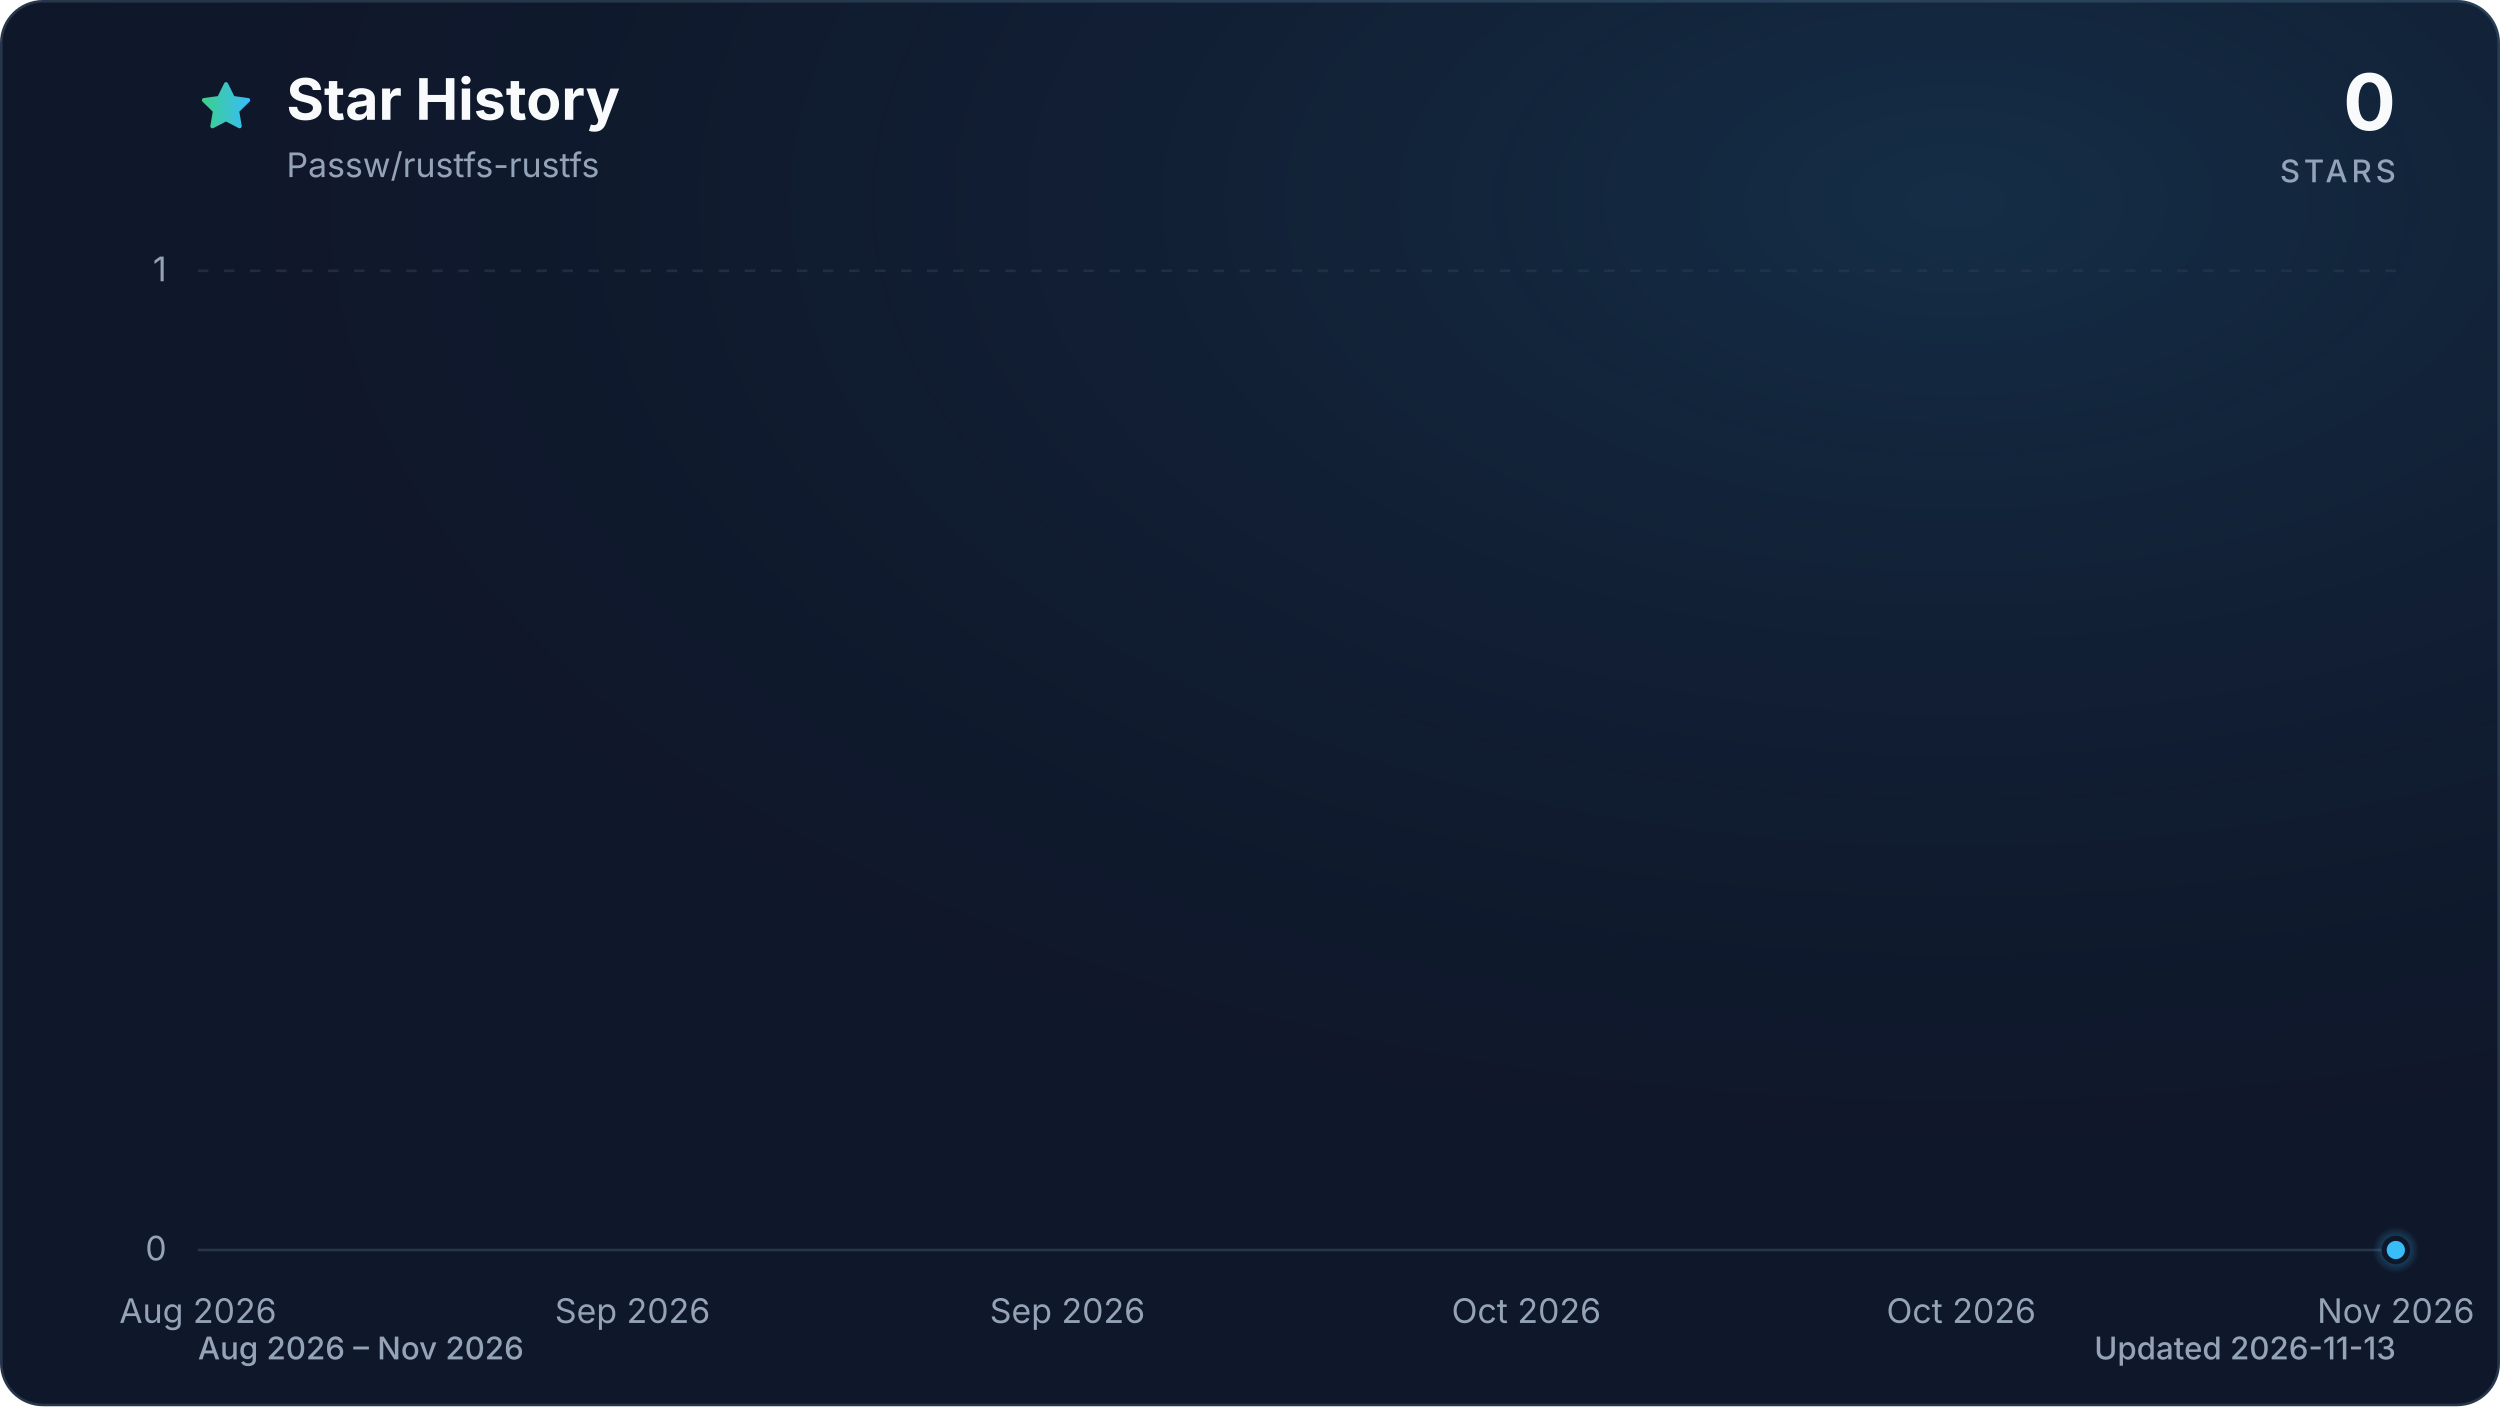
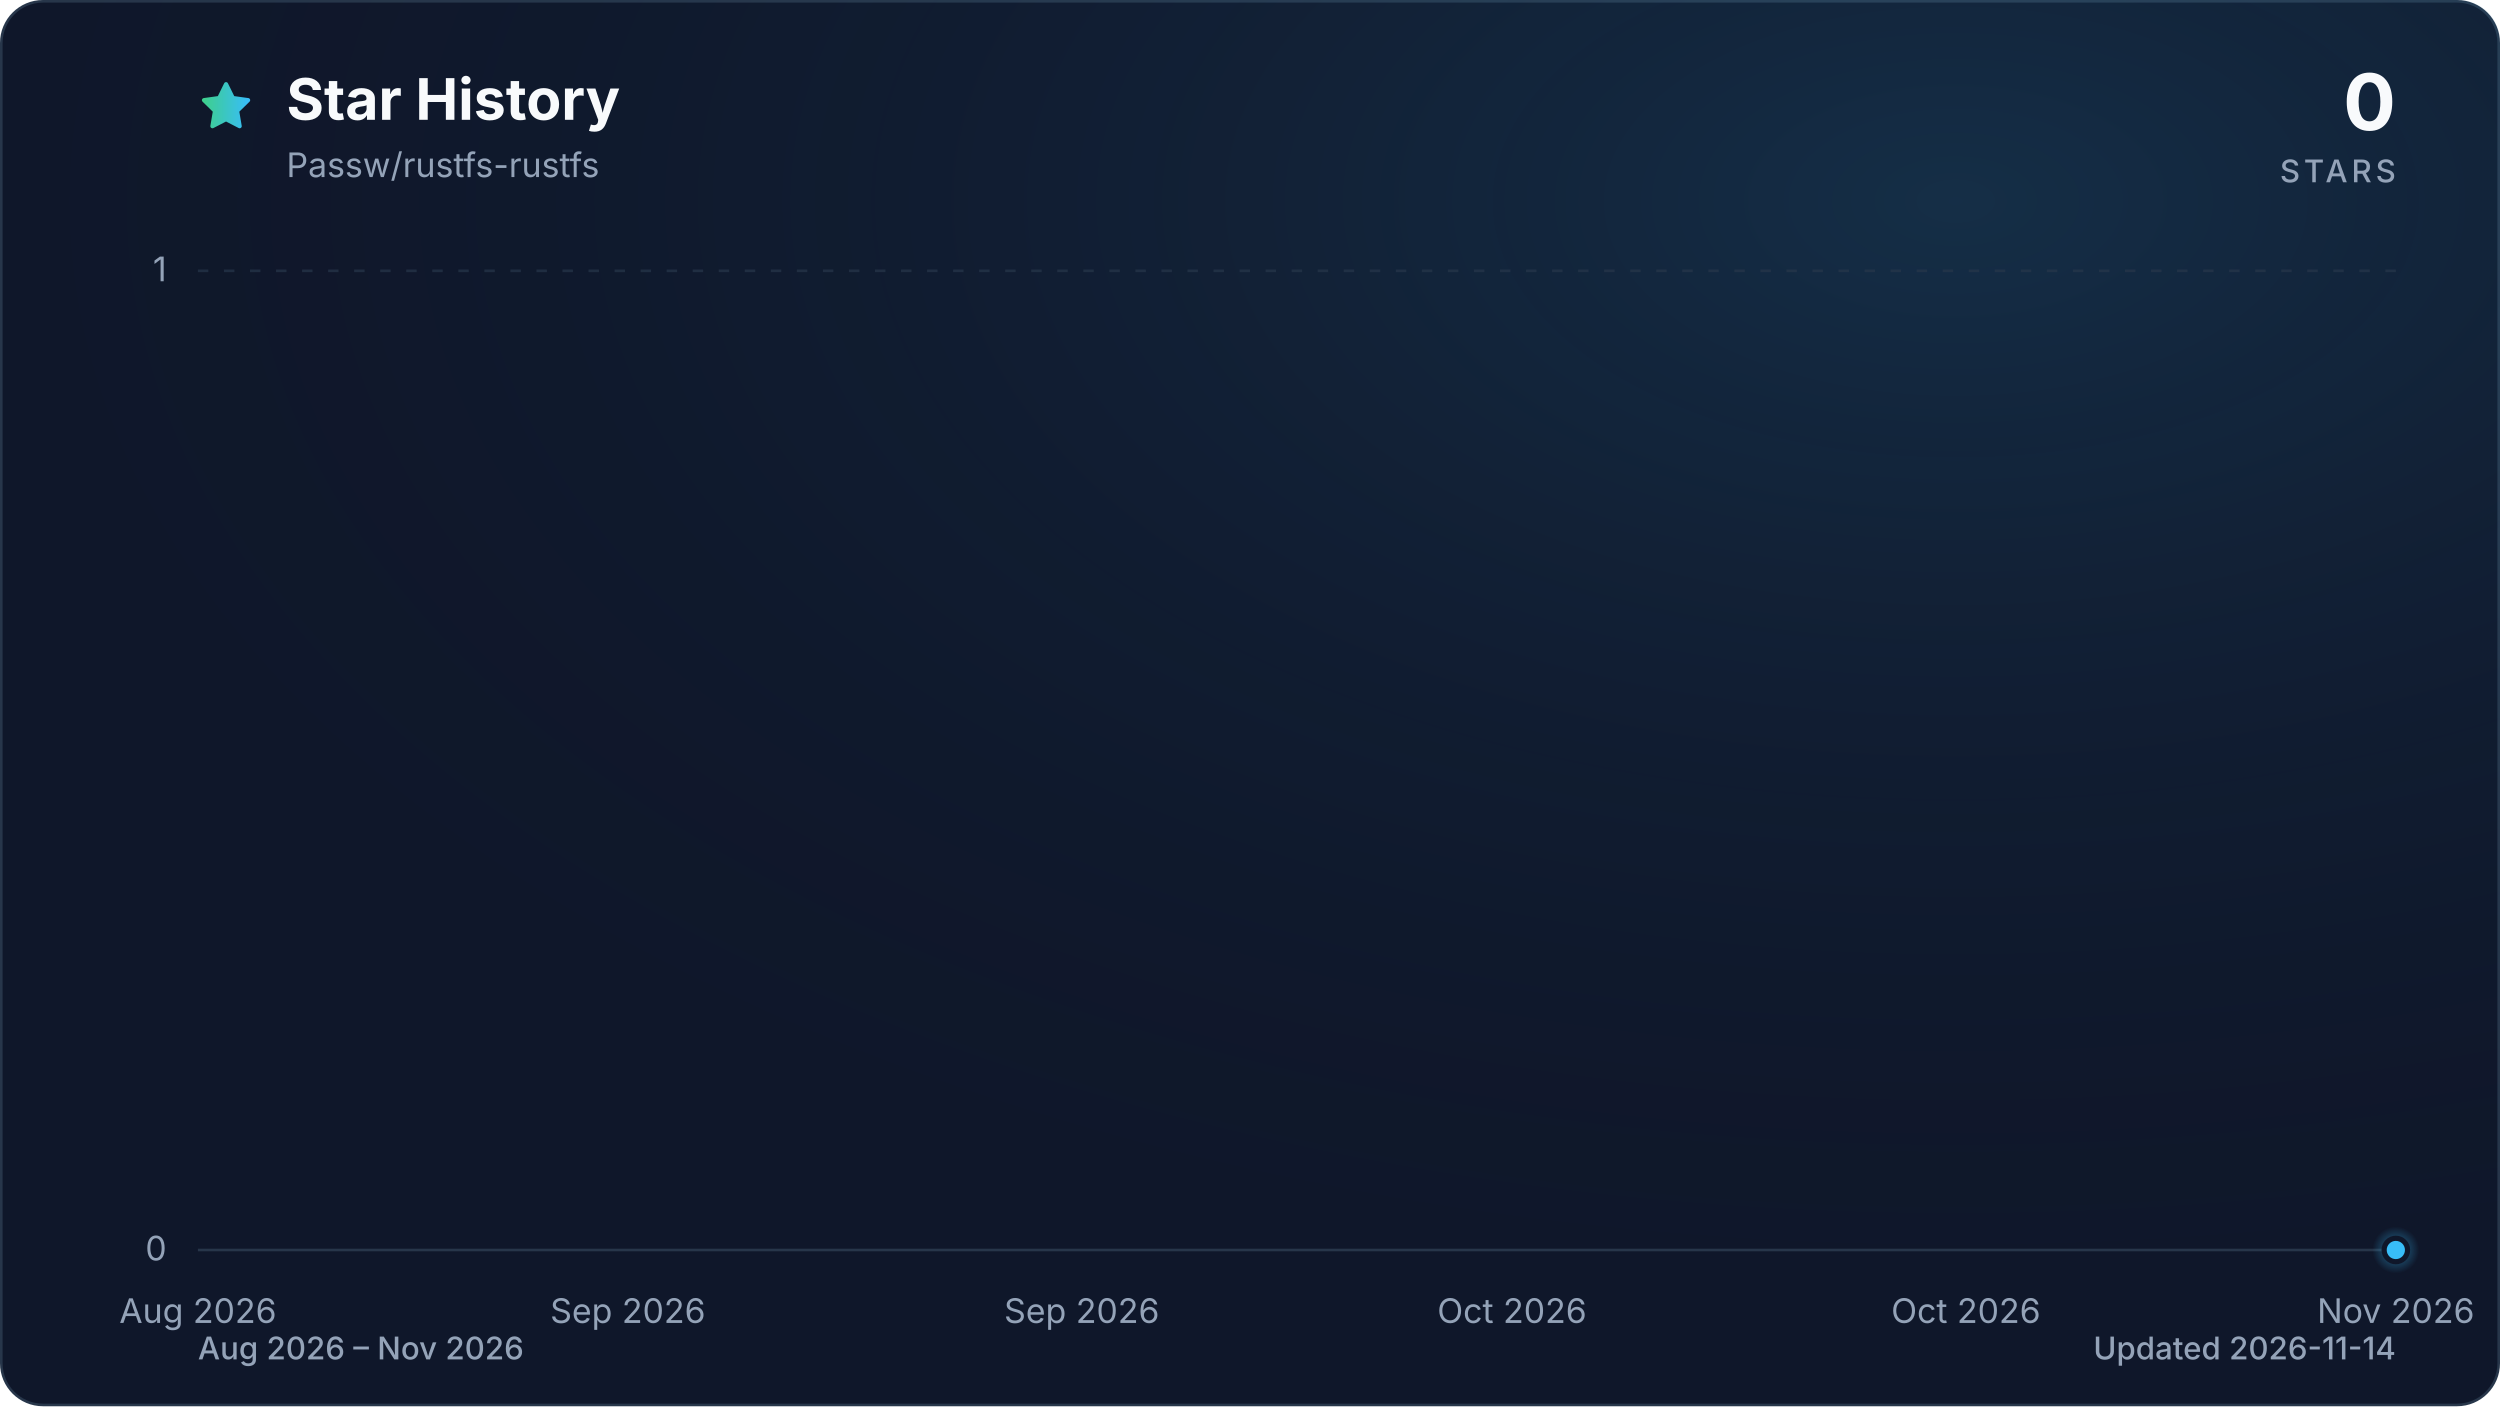
<svg xmlns="http://www.w3.org/2000/svg" viewBox="0 0 960 540" role="img" aria-labelledby="title description" data-style="gradient" data-variant="glow" data-animated="true">
  <defs>
    <linearGradient id="trend" x1="0" y1="0" x2="1" y2="0">
      <stop offset="0%" stop-color="#3ecf8e" />
      <stop offset="100%" stop-color="#38bdf8" />
    </linearGradient>
    <linearGradient id="area" x1="0" y1="0" x2="0" y2="1">
      <stop offset="0%" stop-color="#3ecf8e" stop-opacity="0.30" />
      <stop offset="55%" stop-color="#38bdf8" stop-opacity="0.10" />
      <stop offset="100%" stop-color="#38bdf8" stop-opacity="0.01" />
    </linearGradient>
    <radialGradient id="marker-halo" cx="50%" cy="50%" r="50%">
      <stop offset="0%" stop-color="#38bdf8" stop-opacity="0.55" />
      <stop offset="100%" stop-color="#38bdf8" stop-opacity="0" />
    </radialGradient>
    <radialGradient id="surface-glow" cx="78%" cy="14%" r="80%">
      <stop offset="0%" stop-color="#38bdf8" stop-opacity="0.14" />
      <stop offset="100%" stop-color="#0f172a" stop-opacity="0" />
    </radialGradient>
    <filter id="trend-glow" x="-20%" y="-20%" width="140%" height="140%">
      <feGaussianBlur stdDeviation="7" />
    </filter>
  </defs>
  <style>
.trend-enter{transform-box:fill-box;transform-origin:center;animation:trend-enter 520ms cubic-bezier(0.16,1,0.3,1)}
.marker-enter{transform-box:fill-box;transform-origin:center;animation:marker-enter 320ms cubic-bezier(0.16,1,0.3,1) 200ms both}
.marker-pulse{transform-box:fill-box;transform-origin:center;animation:marker-pulse 2.6s ease-out infinite}
@keyframes trend-enter{from{opacity:.35;transform:translateY(10px)}to{opacity:1;transform:translateY(0)}}
@keyframes marker-enter{from{opacity:0;transform:scale(.4)}to{opacity:1;transform:scale(1)}}
@keyframes marker-pulse{0%{opacity:.5;transform:scale(.7)}70%,100%{opacity:0;transform:scale(2.1)}}
@media (prefers-reduced-motion:reduce){.trend-enter,.marker-enter,.marker-pulse{animation:none!important}}
@media (prefers-reduced-motion:reduce){.marker-pulse{opacity:0}}
</style>
  <rect x="0.5" y="0.5" width="959" height="539" fill="#0f172a" stroke="#27364a" stroke-width="1" rx="16" />
  <rect width="960" height="540" fill="url(#surface-glow)" rx="16" />
  <path d="M12 2.6l2.9 5.9 6.5.9-4.7 4.6 1.1 6.5-5.8-3-5.8 3 1.1-6.5-4.7-4.6 6.5-.9L12 2.6Z" transform="translate(76 30) scale(.9)" fill="url(#trend)" stroke="url(#trend)" stroke-width="1.8" stroke-linejoin="round" aria-hidden="true" />
  <text x="110" y="46" fill="#f8fafc" font-family="ui-sans-serif, system-ui, -apple-system, BlinkMacSystemFont, 'Segoe UI', sans-serif" font-size="22" font-weight="700">Star History</text>
  <text x="110" y="68" fill="#94a3b8" font-family="ui-sans-serif, system-ui, -apple-system, BlinkMacSystemFont, 'Segoe UI', sans-serif" font-size="13">Passw/rustfs-rustfs</text>
  <text x="920" y="50" fill="#f8fafc" font-family="ui-sans-serif, system-ui, -apple-system, BlinkMacSystemFont, 'Segoe UI', sans-serif" font-size="30" font-weight="700" text-anchor="end">0</text>
  <text x="920" y="70" fill="#94a3b8" font-family="ui-sans-serif, system-ui, -apple-system, BlinkMacSystemFont, 'Segoe UI', sans-serif" font-size="12" font-weight="500" letter-spacing="1.5" text-anchor="end">STARS</text>
  <line x1="76" y1="480.0" x2="920" y2="480.0" stroke="#27364a" stroke-width="1" stroke-dasharray="0" opacity="1" />
  <text x="64" y="484.0" fill="#94a3b8" font-family="ui-sans-serif, system-ui, -apple-system, BlinkMacSystemFont, 'Segoe UI', sans-serif" font-size="13" text-anchor="end">0</text>
  <line x1="76" y1="104.0" x2="920" y2="104.0" stroke="#27364a" stroke-width="1" stroke-dasharray="4 6" opacity="0.7" />
  <text x="64" y="108.0" fill="#94a3b8" font-family="ui-sans-serif, system-ui, -apple-system, BlinkMacSystemFont, 'Segoe UI', sans-serif" font-size="13" text-anchor="end">1</text>
  <text x="76.0" y="508" fill="#94a3b8" font-family="ui-sans-serif, system-ui, -apple-system, BlinkMacSystemFont, 'Segoe UI', sans-serif" font-size="13" text-anchor="middle">Aug 2026</text>
-   <text x="242.9" y="508" fill="#94a3b8" font-family="ui-sans-serif, system-ui, -apple-system, BlinkMacSystemFont, 'Segoe UI', sans-serif" font-size="13" text-anchor="middle">Sep 2026</text>
-   <text x="409.9" y="508" fill="#94a3b8" font-family="ui-sans-serif, system-ui, -apple-system, BlinkMacSystemFont, 'Segoe UI', sans-serif" font-size="13" text-anchor="middle">Sep 2026</text>
-   <text x="586.1" y="508" fill="#94a3b8" font-family="ui-sans-serif, system-ui, -apple-system, BlinkMacSystemFont, 'Segoe UI', sans-serif" font-size="13" text-anchor="middle">Oct 2026</text>
-   <text x="753.1" y="508" fill="#94a3b8" font-family="ui-sans-serif, system-ui, -apple-system, BlinkMacSystemFont, 'Segoe UI', sans-serif" font-size="13" text-anchor="middle">Oct 2026</text>
+   <text x="241.1" y="508" fill="#94a3b8" font-family="ui-sans-serif, system-ui, -apple-system, BlinkMacSystemFont, 'Segoe UI', sans-serif" font-size="13" text-anchor="middle">Sep 2026</text>
+   <text x="415.4" y="508" fill="#94a3b8" font-family="ui-sans-serif, system-ui, -apple-system, BlinkMacSystemFont, 'Segoe UI', sans-serif" font-size="13" text-anchor="middle">Sep 2026</text>
+   <text x="580.6" y="508" fill="#94a3b8" font-family="ui-sans-serif, system-ui, -apple-system, BlinkMacSystemFont, 'Segoe UI', sans-serif" font-size="13" text-anchor="middle">Oct 2026</text>
+   <text x="754.9" y="508" fill="#94a3b8" font-family="ui-sans-serif, system-ui, -apple-system, BlinkMacSystemFont, 'Segoe UI', sans-serif" font-size="13" text-anchor="middle">Oct 2026</text>
  <text x="920.0" y="508" fill="#94a3b8" font-family="ui-sans-serif, system-ui, -apple-system, BlinkMacSystemFont, 'Segoe UI', sans-serif" font-size="13" text-anchor="middle">Nov 2026</text>
  <g class="trend-enter">
-     <path d="M 76.0 480.0 C 79.1 480.0, 82.2 480.0, 85.3 480.0 C 88.4 480.0, 91.5 480.0, 94.5 480.0 C 97.6 480.0, 100.7 480.0, 103.8 480.0 C 106.9 480.0, 110.0 480.0, 113.1 480.0 C 116.2 480.0, 119.3 480.0, 122.4 480.0 C 125.5 480.0, 128.6 480.0, 131.6 480.0 C 134.7 480.0, 137.8 480.0, 140.9 480.0 C 144.0 480.0, 147.1 480.0, 150.2 480.0 C 153.3 480.0, 156.4 480.0, 159.5 480.0 C 162.6 480.0, 165.7 480.0, 168.7 480.0 C 171.8 480.0, 174.9 480.0, 178.0 480.0 C 181.1 480.0, 184.2 480.0, 187.3 480.0 C 190.4 480.0, 193.5 480.0, 196.6 480.0 C 199.7 480.0, 202.8 480.0, 205.8 480.0 C 208.9 480.0, 212.0 480.0, 215.1 480.0 C 218.2 480.0, 221.3 480.0, 224.4 480.0 C 227.5 480.0, 230.6 480.0, 233.7 480.0 C 236.8 480.0, 239.9 480.0, 242.9 480.0 C 246.0 480.0, 249.1 480.0, 252.2 480.0 C 255.3 480.0, 258.4 480.0, 261.5 480.0 C 264.6 480.0, 267.7 480.0, 270.8 480.0 C 273.9 480.0, 277.0 480.0, 280.0 480.0 C 283.1 480.0, 286.2 480.0, 289.3 480.0 C 292.4 480.0, 295.5 480.0, 298.6 480.0 C 301.7 480.0, 304.8 480.0, 307.9 480.0 C 311.0 480.0, 314.1 480.0, 317.1 480.0 C 320.2 480.0, 323.3 480.0, 326.4 480.0 C 329.5 480.0, 332.6 480.0, 335.7 480.0 C 338.8 480.0, 341.9 480.0, 345.0 480.0 C 348.1 480.0, 351.2 480.0, 354.2 480.0 C 357.3 480.0, 360.4 480.0, 363.5 480.0 C 366.6 480.0, 369.7 480.0, 372.8 480.0 C 375.9 480.0, 379.0 480.0, 382.1 480.0 C 385.2 480.0, 388.2 480.0, 391.3 480.0 C 394.4 480.0, 397.5 480.0, 400.6 480.0 C 403.7 480.0, 406.8 480.0, 409.9 480.0 C 413.0 480.0, 416.1 480.0, 419.2 480.0 C 422.3 480.0, 425.3 480.0, 428.4 480.0 C 431.5 480.0, 434.6 480.0, 437.7 480.0 C 440.8 480.0, 443.9 480.0, 447.0 480.0 C 450.1 480.0, 453.2 480.0, 456.3 480.0 C 459.4 480.0, 462.4 480.0, 465.5 480.0 C 468.6 480.0, 471.7 480.0, 474.8 480.0 C 477.9 480.0, 481.0 480.0, 484.1 480.0 C 487.2 480.0, 490.3 480.0, 493.4 480.0 C 496.5 480.0, 499.5 480.0, 502.6 480.0 C 505.7 480.0, 508.8 480.0, 511.9 480.0 C 515.0 480.0, 518.1 480.0, 521.2 480.0 C 524.3 480.0, 527.4 480.0, 530.5 480.0 C 533.6 480.0, 536.6 480.0, 539.7 480.0 C 542.8 480.0, 545.9 480.0, 549.0 480.0 C 552.1 480.0, 555.2 480.0, 558.3 480.0 C 561.4 480.0, 564.5 480.0, 567.6 480.0 C 570.7 480.0, 573.7 480.0, 576.8 480.0 C 579.9 480.0, 583.0 480.0, 586.1 480.0 C 589.2 480.0, 592.3 480.0, 595.4 480.0 C 598.5 480.0, 601.6 480.0, 604.7 480.0 C 607.8 480.0, 610.8 480.0, 613.9 480.0 C 617.0 480.0, 620.1 480.0, 623.2 480.0 C 626.3 480.0, 629.4 480.0, 632.5 480.0 C 635.6 480.0, 638.7 480.0, 641.8 480.0 C 644.8 480.0, 647.9 480.0, 651.0 480.0 C 654.1 480.0, 657.2 480.0, 660.3 480.0 C 663.4 480.0, 666.5 480.0, 669.6 480.0 C 672.7 480.0, 675.8 480.0, 678.9 480.0 C 681.9 480.0, 685.0 480.0, 688.1 480.0 C 691.2 480.0, 694.3 480.0, 697.4 480.0 C 700.5 480.0, 703.6 480.0, 706.7 480.0 C 709.8 480.0, 712.9 480.0, 716.0 480.0 C 719.0 480.0, 722.1 480.0, 725.2 480.0 C 728.3 480.0, 731.4 480.0, 734.5 480.0 C 737.6 480.0, 740.7 480.0, 743.8 480.0 C 746.9 480.0, 750.0 480.0, 753.1 480.0 C 756.1 480.0, 759.2 480.0, 762.3 480.0 C 765.4 480.0, 768.5 480.0, 771.6 480.0 C 774.7 480.0, 777.8 480.0, 780.9 480.0 C 784.0 480.0, 787.1 480.0, 790.2 480.0 C 793.2 480.0, 796.3 480.0, 799.4 480.0 C 802.5 480.0, 805.6 480.0, 808.7 480.0 C 811.8 480.0, 814.9 480.0, 818.0 480.0 C 821.1 480.0, 824.2 480.0, 827.3 480.0 C 830.3 480.0, 833.4 480.0, 836.5 480.0 C 839.6 480.0, 842.7 480.0, 845.8 480.0 C 848.9 480.0, 852.0 480.0, 855.1 480.0 C 858.2 480.0, 861.3 480.0, 864.4 480.0 C 867.4 480.0, 870.5 480.0, 873.6 480.0 C 876.7 480.0, 879.8 480.0, 882.9 480.0 C 886.0 480.0, 889.1 480.0, 892.2 480.0 C 895.3 480.0, 898.4 480.0, 901.5 480.0 C 904.5 480.0, 907.6 480.0, 910.7 480.0 C 913.8 480.0, 916.9 480.0, 920.0 480.0 L 920.0 480.0 L 76.0 480.0 Z" fill="url(#area)" />
-     <path d="M 76.0 480.0 C 79.1 480.0, 82.2 480.0, 85.3 480.0 C 88.4 480.0, 91.5 480.0, 94.5 480.0 C 97.6 480.0, 100.7 480.0, 103.8 480.0 C 106.9 480.0, 110.0 480.0, 113.1 480.0 C 116.2 480.0, 119.3 480.0, 122.4 480.0 C 125.5 480.0, 128.6 480.0, 131.6 480.0 C 134.7 480.0, 137.8 480.0, 140.9 480.0 C 144.0 480.0, 147.1 480.0, 150.2 480.0 C 153.3 480.0, 156.4 480.0, 159.5 480.0 C 162.6 480.0, 165.7 480.0, 168.7 480.0 C 171.8 480.0, 174.9 480.0, 178.0 480.0 C 181.1 480.0, 184.2 480.0, 187.3 480.0 C 190.4 480.0, 193.5 480.0, 196.6 480.0 C 199.7 480.0, 202.8 480.0, 205.8 480.0 C 208.9 480.0, 212.0 480.0, 215.1 480.0 C 218.2 480.0, 221.3 480.0, 224.4 480.0 C 227.5 480.0, 230.6 480.0, 233.7 480.0 C 236.8 480.0, 239.9 480.0, 242.9 480.0 C 246.0 480.0, 249.1 480.0, 252.2 480.0 C 255.3 480.0, 258.4 480.0, 261.5 480.0 C 264.6 480.0, 267.7 480.0, 270.8 480.0 C 273.9 480.0, 277.0 480.0, 280.0 480.0 C 283.1 480.0, 286.2 480.0, 289.3 480.0 C 292.4 480.0, 295.5 480.0, 298.6 480.0 C 301.7 480.0, 304.8 480.0, 307.9 480.0 C 311.0 480.0, 314.1 480.0, 317.1 480.0 C 320.2 480.0, 323.3 480.0, 326.4 480.0 C 329.5 480.0, 332.6 480.0, 335.7 480.0 C 338.8 480.0, 341.9 480.0, 345.0 480.0 C 348.1 480.0, 351.2 480.0, 354.2 480.0 C 357.3 480.0, 360.4 480.0, 363.5 480.0 C 366.6 480.0, 369.7 480.0, 372.8 480.0 C 375.9 480.0, 379.0 480.0, 382.1 480.0 C 385.2 480.0, 388.2 480.0, 391.3 480.0 C 394.4 480.0, 397.5 480.0, 400.6 480.0 C 403.7 480.0, 406.8 480.0, 409.9 480.0 C 413.0 480.0, 416.1 480.0, 419.2 480.0 C 422.3 480.0, 425.3 480.0, 428.4 480.0 C 431.5 480.0, 434.6 480.0, 437.7 480.0 C 440.8 480.0, 443.9 480.0, 447.0 480.0 C 450.1 480.0, 453.2 480.0, 456.3 480.0 C 459.4 480.0, 462.4 480.0, 465.5 480.0 C 468.6 480.0, 471.7 480.0, 474.8 480.0 C 477.9 480.0, 481.0 480.0, 484.1 480.0 C 487.2 480.0, 490.3 480.0, 493.4 480.0 C 496.5 480.0, 499.5 480.0, 502.6 480.0 C 505.7 480.0, 508.8 480.0, 511.9 480.0 C 515.0 480.0, 518.1 480.0, 521.2 480.0 C 524.3 480.0, 527.4 480.0, 530.5 480.0 C 533.6 480.0, 536.6 480.0, 539.7 480.0 C 542.8 480.0, 545.9 480.0, 549.0 480.0 C 552.1 480.0, 555.2 480.0, 558.3 480.0 C 561.4 480.0, 564.5 480.0, 567.6 480.0 C 570.7 480.0, 573.7 480.0, 576.8 480.0 C 579.9 480.0, 583.0 480.0, 586.1 480.0 C 589.2 480.0, 592.3 480.0, 595.4 480.0 C 598.5 480.0, 601.6 480.0, 604.7 480.0 C 607.8 480.0, 610.8 480.0, 613.9 480.0 C 617.0 480.0, 620.1 480.0, 623.2 480.0 C 626.3 480.0, 629.4 480.0, 632.5 480.0 C 635.6 480.0, 638.7 480.0, 641.8 480.0 C 644.8 480.0, 647.9 480.0, 651.0 480.0 C 654.1 480.0, 657.2 480.0, 660.3 480.0 C 663.4 480.0, 666.5 480.0, 669.6 480.0 C 672.7 480.0, 675.8 480.0, 678.9 480.0 C 681.9 480.0, 685.0 480.0, 688.1 480.0 C 691.2 480.0, 694.3 480.0, 697.4 480.0 C 700.5 480.0, 703.6 480.0, 706.7 480.0 C 709.8 480.0, 712.9 480.0, 716.0 480.0 C 719.0 480.0, 722.1 480.0, 725.2 480.0 C 728.3 480.0, 731.4 480.0, 734.5 480.0 C 737.6 480.0, 740.7 480.0, 743.8 480.0 C 746.9 480.0, 750.0 480.0, 753.1 480.0 C 756.1 480.0, 759.2 480.0, 762.3 480.0 C 765.4 480.0, 768.5 480.0, 771.6 480.0 C 774.7 480.0, 777.8 480.0, 780.9 480.0 C 784.0 480.0, 787.1 480.0, 790.2 480.0 C 793.2 480.0, 796.3 480.0, 799.4 480.0 C 802.5 480.0, 805.6 480.0, 808.7 480.0 C 811.8 480.0, 814.9 480.0, 818.0 480.0 C 821.1 480.0, 824.2 480.0, 827.3 480.0 C 830.3 480.0, 833.4 480.0, 836.5 480.0 C 839.6 480.0, 842.7 480.0, 845.8 480.0 C 848.9 480.0, 852.0 480.0, 855.1 480.0 C 858.2 480.0, 861.3 480.0, 864.4 480.0 C 867.4 480.0, 870.5 480.0, 873.6 480.0 C 876.7 480.0, 879.8 480.0, 882.9 480.0 C 886.0 480.0, 889.1 480.0, 892.2 480.0 C 895.3 480.0, 898.4 480.0, 901.5 480.0 C 904.5 480.0, 907.6 480.0, 910.7 480.0 C 913.8 480.0, 916.9 480.0, 920.0 480.0" fill="none" stroke="url(#trend)" stroke-width="12" stroke-linecap="round" stroke-linejoin="round" opacity="0.16" filter="url(#trend-glow)" />
-     <path d="M 76.0 480.0 C 79.1 480.0, 82.2 480.0, 85.3 480.0 C 88.4 480.0, 91.5 480.0, 94.5 480.0 C 97.6 480.0, 100.7 480.0, 103.8 480.0 C 106.9 480.0, 110.0 480.0, 113.1 480.0 C 116.2 480.0, 119.3 480.0, 122.4 480.0 C 125.5 480.0, 128.6 480.0, 131.6 480.0 C 134.7 480.0, 137.8 480.0, 140.9 480.0 C 144.0 480.0, 147.1 480.0, 150.2 480.0 C 153.3 480.0, 156.4 480.0, 159.5 480.0 C 162.6 480.0, 165.7 480.0, 168.7 480.0 C 171.8 480.0, 174.9 480.0, 178.0 480.0 C 181.1 480.0, 184.2 480.0, 187.3 480.0 C 190.4 480.0, 193.5 480.0, 196.6 480.0 C 199.7 480.0, 202.8 480.0, 205.8 480.0 C 208.9 480.0, 212.0 480.0, 215.1 480.0 C 218.2 480.0, 221.3 480.0, 224.4 480.0 C 227.5 480.0, 230.6 480.0, 233.7 480.0 C 236.8 480.0, 239.9 480.0, 242.9 480.0 C 246.0 480.0, 249.1 480.0, 252.2 480.0 C 255.3 480.0, 258.4 480.0, 261.5 480.0 C 264.6 480.0, 267.7 480.0, 270.8 480.0 C 273.9 480.0, 277.0 480.0, 280.0 480.0 C 283.1 480.0, 286.2 480.0, 289.3 480.0 C 292.4 480.0, 295.5 480.0, 298.6 480.0 C 301.7 480.0, 304.8 480.0, 307.9 480.0 C 311.0 480.0, 314.1 480.0, 317.1 480.0 C 320.2 480.0, 323.3 480.0, 326.4 480.0 C 329.5 480.0, 332.6 480.0, 335.7 480.0 C 338.8 480.0, 341.9 480.0, 345.0 480.0 C 348.1 480.0, 351.2 480.0, 354.2 480.0 C 357.3 480.0, 360.4 480.0, 363.5 480.0 C 366.6 480.0, 369.7 480.0, 372.8 480.0 C 375.9 480.0, 379.0 480.0, 382.1 480.0 C 385.2 480.0, 388.2 480.0, 391.3 480.0 C 394.4 480.0, 397.5 480.0, 400.6 480.0 C 403.7 480.0, 406.8 480.0, 409.9 480.0 C 413.0 480.0, 416.1 480.0, 419.2 480.0 C 422.3 480.0, 425.3 480.0, 428.4 480.0 C 431.5 480.0, 434.6 480.0, 437.7 480.0 C 440.8 480.0, 443.9 480.0, 447.0 480.0 C 450.1 480.0, 453.2 480.0, 456.3 480.0 C 459.4 480.0, 462.4 480.0, 465.5 480.0 C 468.6 480.0, 471.7 480.0, 474.8 480.0 C 477.9 480.0, 481.0 480.0, 484.1 480.0 C 487.2 480.0, 490.3 480.0, 493.4 480.0 C 496.5 480.0, 499.5 480.0, 502.6 480.0 C 505.7 480.0, 508.8 480.0, 511.9 480.0 C 515.0 480.0, 518.1 480.0, 521.2 480.0 C 524.3 480.0, 527.4 480.0, 530.5 480.0 C 533.6 480.0, 536.6 480.0, 539.7 480.0 C 542.8 480.0, 545.9 480.0, 549.0 480.0 C 552.1 480.0, 555.2 480.0, 558.3 480.0 C 561.4 480.0, 564.5 480.0, 567.6 480.0 C 570.7 480.0, 573.7 480.0, 576.8 480.0 C 579.9 480.0, 583.0 480.0, 586.1 480.0 C 589.2 480.0, 592.3 480.0, 595.4 480.0 C 598.5 480.0, 601.6 480.0, 604.7 480.0 C 607.8 480.0, 610.8 480.0, 613.9 480.0 C 617.0 480.0, 620.1 480.0, 623.2 480.0 C 626.3 480.0, 629.4 480.0, 632.5 480.0 C 635.6 480.0, 638.7 480.0, 641.8 480.0 C 644.8 480.0, 647.9 480.0, 651.0 480.0 C 654.1 480.0, 657.2 480.0, 660.3 480.0 C 663.4 480.0, 666.5 480.0, 669.6 480.0 C 672.7 480.0, 675.8 480.0, 678.9 480.0 C 681.9 480.0, 685.0 480.0, 688.1 480.0 C 691.2 480.0, 694.3 480.0, 697.4 480.0 C 700.5 480.0, 703.6 480.0, 706.7 480.0 C 709.8 480.0, 712.9 480.0, 716.0 480.0 C 719.0 480.0, 722.1 480.0, 725.2 480.0 C 728.3 480.0, 731.4 480.0, 734.5 480.0 C 737.6 480.0, 740.7 480.0, 743.8 480.0 C 746.9 480.0, 750.0 480.0, 753.1 480.0 C 756.1 480.0, 759.2 480.0, 762.3 480.0 C 765.4 480.0, 768.5 480.0, 771.6 480.0 C 774.7 480.0, 777.8 480.0, 780.9 480.0 C 784.0 480.0, 787.1 480.0, 790.2 480.0 C 793.2 480.0, 796.3 480.0, 799.4 480.0 C 802.5 480.0, 805.6 480.0, 808.7 480.0 C 811.8 480.0, 814.9 480.0, 818.0 480.0 C 821.1 480.0, 824.2 480.0, 827.3 480.0 C 830.3 480.0, 833.4 480.0, 836.5 480.0 C 839.6 480.0, 842.7 480.0, 845.8 480.0 C 848.9 480.0, 852.0 480.0, 855.1 480.0 C 858.2 480.0, 861.3 480.0, 864.4 480.0 C 867.4 480.0, 870.5 480.0, 873.6 480.0 C 876.7 480.0, 879.8 480.0, 882.9 480.0 C 886.0 480.0, 889.1 480.0, 892.2 480.0 C 895.3 480.0, 898.4 480.0, 901.5 480.0 C 904.5 480.0, 907.6 480.0, 910.7 480.0 C 913.8 480.0, 916.9 480.0, 920.0 480.0" fill="none" stroke="url(#trend)" stroke-width="3" stroke-linecap="round" stroke-linejoin="round" />
+     <path d="M 76.0 480.0 C 79.1 480.0, 82.1 480.0, 85.2 480.0 C 88.2 480.0, 91.3 480.0, 94.3 480.0 C 97.4 480.0, 100.5 480.0, 103.5 480.0 C 106.6 480.0, 109.6 480.0, 112.7 480.0 C 115.8 480.0, 118.8 480.0, 121.9 480.0 C 124.9 480.0, 128.0 480.0, 131.0 480.0 C 134.1 480.0, 137.2 480.0, 140.2 480.0 C 143.3 480.0, 146.3 480.0, 149.4 480.0 C 152.4 480.0, 155.5 480.0, 158.6 480.0 C 161.6 480.0, 164.7 480.0, 167.7 480.0 C 170.8 480.0, 173.9 480.0, 176.9 480.0 C 180.0 480.0, 183.0 480.0, 186.1 480.0 C 189.1 480.0, 192.2 480.0, 195.3 480.0 C 198.3 480.0, 201.4 480.0, 204.4 480.0 C 207.5 480.0, 210.6 480.0, 213.6 480.0 C 216.7 480.0, 219.7 480.0, 222.8 480.0 C 225.8 480.0, 228.9 480.0, 232.0 480.0 C 235.0 480.0, 238.1 480.0, 241.1 480.0 C 244.2 480.0, 247.2 480.0, 250.3 480.0 C 253.4 480.0, 256.4 480.0, 259.5 480.0 C 262.5 480.0, 265.6 480.0, 268.7 480.0 C 271.7 480.0, 274.8 480.0, 277.8 480.0 C 280.9 480.0, 283.9 480.0, 287.0 480.0 C 290.1 480.0, 293.1 480.0, 296.2 480.0 C 299.2 480.0, 302.3 480.0, 305.3 480.0 C 308.4 480.0, 311.5 480.0, 314.5 480.0 C 317.6 480.0, 320.6 480.0, 323.7 480.0 C 326.8 480.0, 329.8 480.0, 332.9 480.0 C 335.9 480.0, 339.0 480.0, 342.0 480.0 C 345.1 480.0, 348.2 480.0, 351.2 480.0 C 354.3 480.0, 357.3 480.0, 360.4 480.0 C 363.4 480.0, 366.5 480.0, 369.6 480.0 C 372.6 480.0, 375.7 480.0, 378.7 480.0 C 381.8 480.0, 384.9 480.0, 387.9 480.0 C 391.0 480.0, 394.0 480.0, 397.1 480.0 C 400.1 480.0, 403.2 480.0, 406.3 480.0 C 409.3 480.0, 412.4 480.0, 415.4 480.0 C 418.5 480.0, 421.6 480.0, 424.6 480.0 C 427.7 480.0, 430.7 480.0, 433.8 480.0 C 436.8 480.0, 439.9 480.0, 443.0 480.0 C 446.0 480.0, 449.1 480.0, 452.1 480.0 C 455.2 480.0, 458.2 480.0, 461.3 480.0 C 464.4 480.0, 467.4 480.0, 470.5 480.0 C 473.5 480.0, 476.6 480.0, 479.7 480.0 C 482.7 480.0, 485.8 480.0, 488.8 480.0 C 491.9 480.0, 494.9 480.0, 498.0 480.0 C 501.1 480.0, 504.1 480.0, 507.2 480.0 C 510.2 480.0, 513.3 480.0, 516.3 480.0 C 519.4 480.0, 522.5 480.0, 525.5 480.0 C 528.6 480.0, 531.6 480.0, 534.7 480.0 C 537.8 480.0, 540.8 480.0, 543.9 480.0 C 546.9 480.0, 550.0 480.0, 553.0 480.0 C 556.1 480.0, 559.2 480.0, 562.2 480.0 C 565.3 480.0, 568.3 480.0, 571.4 480.0 C 574.4 480.0, 577.5 480.0, 580.6 480.0 C 583.6 480.0, 586.7 480.0, 589.7 480.0 C 592.8 480.0, 595.9 480.0, 598.9 480.0 C 602.0 480.0, 605.0 480.0, 608.1 480.0 C 611.1 480.0, 614.2 480.0, 617.3 480.0 C 620.3 480.0, 623.4 480.0, 626.4 480.0 C 629.5 480.0, 632.6 480.0, 635.6 480.0 C 638.7 480.0, 641.7 480.0, 644.8 480.0 C 647.8 480.0, 650.9 480.0, 654.0 480.0 C 657.0 480.0, 660.1 480.0, 663.1 480.0 C 666.2 480.0, 669.2 480.0, 672.3 480.0 C 675.4 480.0, 678.4 480.0, 681.5 480.0 C 684.5 480.0, 687.6 480.0, 690.7 480.0 C 693.7 480.0, 696.8 480.0, 699.8 480.0 C 702.9 480.0, 705.9 480.0, 709.0 480.0 C 712.1 480.0, 715.1 480.0, 718.2 480.0 C 721.2 480.0, 724.3 480.0, 727.3 480.0 C 730.4 480.0, 733.5 480.0, 736.5 480.0 C 739.6 480.0, 742.6 480.0, 745.7 480.0 C 748.8 480.0, 751.8 480.0, 754.9 480.0 C 757.9 480.0, 761.0 480.0, 764.0 480.0 C 767.1 480.0, 770.2 480.0, 773.2 480.0 C 776.3 480.0, 779.3 480.0, 782.4 480.0 C 785.4 480.0, 788.5 480.0, 791.6 480.0 C 794.6 480.0, 797.7 480.0, 800.7 480.0 C 803.8 480.0, 806.9 480.0, 809.9 480.0 C 813.0 480.0, 816.0 480.0, 819.1 480.0 C 822.1 480.0, 825.2 480.0, 828.3 480.0 C 831.3 480.0, 834.4 480.0, 837.4 480.0 C 840.5 480.0, 843.6 480.0, 846.6 480.0 C 849.7 480.0, 852.7 480.0, 855.8 480.0 C 858.8 480.0, 861.9 480.0, 865.0 480.0 C 868.0 480.0, 871.1 480.0, 874.1 480.0 C 877.2 480.0, 880.2 480.0, 883.3 480.0 C 886.4 480.0, 889.4 480.0, 892.5 480.0 C 895.5 480.0, 898.6 480.0, 901.7 480.0 C 904.7 480.0, 907.8 480.0, 910.8 480.0 C 913.9 480.0, 916.9 480.0, 920.0 480.0 L 920.0 480.0 L 76.0 480.0 Z" fill="url(#area)" />
+     <path d="M 76.0 480.0 C 79.1 480.0, 82.1 480.0, 85.2 480.0 C 88.2 480.0, 91.3 480.0, 94.3 480.0 C 97.4 480.0, 100.5 480.0, 103.5 480.0 C 106.6 480.0, 109.6 480.0, 112.7 480.0 C 115.8 480.0, 118.8 480.0, 121.9 480.0 C 124.9 480.0, 128.0 480.0, 131.0 480.0 C 134.1 480.0, 137.2 480.0, 140.2 480.0 C 143.3 480.0, 146.3 480.0, 149.4 480.0 C 152.4 480.0, 155.5 480.0, 158.6 480.0 C 161.6 480.0, 164.7 480.0, 167.7 480.0 C 170.8 480.0, 173.9 480.0, 176.9 480.0 C 180.0 480.0, 183.0 480.0, 186.1 480.0 C 189.1 480.0, 192.2 480.0, 195.3 480.0 C 198.3 480.0, 201.4 480.0, 204.4 480.0 C 207.5 480.0, 210.6 480.0, 213.6 480.0 C 216.7 480.0, 219.7 480.0, 222.8 480.0 C 225.8 480.0, 228.9 480.0, 232.0 480.0 C 235.0 480.0, 238.1 480.0, 241.1 480.0 C 244.2 480.0, 247.2 480.0, 250.3 480.0 C 253.4 480.0, 256.4 480.0, 259.5 480.0 C 262.5 480.0, 265.6 480.0, 268.7 480.0 C 271.7 480.0, 274.8 480.0, 277.8 480.0 C 280.9 480.0, 283.9 480.0, 287.0 480.0 C 290.1 480.0, 293.1 480.0, 296.2 480.0 C 299.2 480.0, 302.3 480.0, 305.3 480.0 C 308.4 480.0, 311.5 480.0, 314.5 480.0 C 317.6 480.0, 320.6 480.0, 323.7 480.0 C 326.8 480.0, 329.8 480.0, 332.9 480.0 C 335.9 480.0, 339.0 480.0, 342.0 480.0 C 345.1 480.0, 348.2 480.0, 351.2 480.0 C 354.3 480.0, 357.3 480.0, 360.4 480.0 C 363.4 480.0, 366.5 480.0, 369.6 480.0 C 372.6 480.0, 375.7 480.0, 378.7 480.0 C 381.8 480.0, 384.9 480.0, 387.9 480.0 C 391.0 480.0, 394.0 480.0, 397.1 480.0 C 400.1 480.0, 403.2 480.0, 406.3 480.0 C 409.3 480.0, 412.4 480.0, 415.4 480.0 C 418.5 480.0, 421.6 480.0, 424.6 480.0 C 427.7 480.0, 430.7 480.0, 433.8 480.0 C 436.8 480.0, 439.9 480.0, 443.0 480.0 C 446.0 480.0, 449.1 480.0, 452.1 480.0 C 455.2 480.0, 458.2 480.0, 461.3 480.0 C 464.4 480.0, 467.4 480.0, 470.5 480.0 C 473.5 480.0, 476.6 480.0, 479.7 480.0 C 482.7 480.0, 485.8 480.0, 488.8 480.0 C 491.9 480.0, 494.9 480.0, 498.0 480.0 C 501.1 480.0, 504.1 480.0, 507.2 480.0 C 510.2 480.0, 513.3 480.0, 516.3 480.0 C 519.4 480.0, 522.5 480.0, 525.5 480.0 C 528.6 480.0, 531.6 480.0, 534.7 480.0 C 537.8 480.0, 540.8 480.0, 543.9 480.0 C 546.9 480.0, 550.0 480.0, 553.0 480.0 C 556.1 480.0, 559.2 480.0, 562.2 480.0 C 565.3 480.0, 568.3 480.0, 571.4 480.0 C 574.4 480.0, 577.5 480.0, 580.6 480.0 C 583.6 480.0, 586.7 480.0, 589.7 480.0 C 592.8 480.0, 595.9 480.0, 598.9 480.0 C 602.0 480.0, 605.0 480.0, 608.1 480.0 C 611.1 480.0, 614.2 480.0, 617.3 480.0 C 620.3 480.0, 623.4 480.0, 626.4 480.0 C 629.5 480.0, 632.6 480.0, 635.6 480.0 C 638.7 480.0, 641.7 480.0, 644.8 480.0 C 647.8 480.0, 650.9 480.0, 654.0 480.0 C 657.0 480.0, 660.1 480.0, 663.1 480.0 C 666.2 480.0, 669.2 480.0, 672.3 480.0 C 675.4 480.0, 678.4 480.0, 681.5 480.0 C 684.5 480.0, 687.6 480.0, 690.7 480.0 C 693.7 480.0, 696.8 480.0, 699.8 480.0 C 702.9 480.0, 705.9 480.0, 709.0 480.0 C 712.1 480.0, 715.1 480.0, 718.2 480.0 C 721.2 480.0, 724.3 480.0, 727.3 480.0 C 730.4 480.0, 733.5 480.0, 736.5 480.0 C 739.6 480.0, 742.6 480.0, 745.7 480.0 C 748.8 480.0, 751.8 480.0, 754.9 480.0 C 757.9 480.0, 761.0 480.0, 764.0 480.0 C 767.1 480.0, 770.2 480.0, 773.2 480.0 C 776.3 480.0, 779.3 480.0, 782.4 480.0 C 785.4 480.0, 788.5 480.0, 791.6 480.0 C 794.6 480.0, 797.7 480.0, 800.7 480.0 C 803.8 480.0, 806.9 480.0, 809.9 480.0 C 813.0 480.0, 816.0 480.0, 819.1 480.0 C 822.1 480.0, 825.2 480.0, 828.3 480.0 C 831.3 480.0, 834.4 480.0, 837.4 480.0 C 840.5 480.0, 843.6 480.0, 846.6 480.0 C 849.7 480.0, 852.7 480.0, 855.8 480.0 C 858.8 480.0, 861.9 480.0, 865.0 480.0 C 868.0 480.0, 871.1 480.0, 874.1 480.0 C 877.2 480.0, 880.2 480.0, 883.3 480.0 C 886.4 480.0, 889.4 480.0, 892.5 480.0 C 895.5 480.0, 898.6 480.0, 901.7 480.0 C 904.7 480.0, 907.8 480.0, 910.8 480.0 C 913.9 480.0, 916.9 480.0, 920.0 480.0" fill="none" stroke="url(#trend)" stroke-width="12" stroke-linecap="round" stroke-linejoin="round" opacity="0.16" filter="url(#trend-glow)" />
+     <path d="M 76.0 480.0 C 79.1 480.0, 82.1 480.0, 85.2 480.0 C 88.2 480.0, 91.3 480.0, 94.3 480.0 C 97.4 480.0, 100.5 480.0, 103.5 480.0 C 106.6 480.0, 109.6 480.0, 112.7 480.0 C 115.8 480.0, 118.8 480.0, 121.9 480.0 C 124.9 480.0, 128.0 480.0, 131.0 480.0 C 134.1 480.0, 137.2 480.0, 140.2 480.0 C 143.3 480.0, 146.3 480.0, 149.4 480.0 C 152.4 480.0, 155.5 480.0, 158.6 480.0 C 161.6 480.0, 164.7 480.0, 167.7 480.0 C 170.8 480.0, 173.9 480.0, 176.9 480.0 C 180.0 480.0, 183.0 480.0, 186.1 480.0 C 189.1 480.0, 192.2 480.0, 195.3 480.0 C 198.3 480.0, 201.4 480.0, 204.4 480.0 C 207.5 480.0, 210.6 480.0, 213.6 480.0 C 216.7 480.0, 219.7 480.0, 222.8 480.0 C 225.8 480.0, 228.9 480.0, 232.0 480.0 C 235.0 480.0, 238.1 480.0, 241.1 480.0 C 244.2 480.0, 247.2 480.0, 250.3 480.0 C 253.4 480.0, 256.4 480.0, 259.5 480.0 C 262.5 480.0, 265.6 480.0, 268.7 480.0 C 271.7 480.0, 274.8 480.0, 277.8 480.0 C 280.9 480.0, 283.9 480.0, 287.0 480.0 C 290.1 480.0, 293.1 480.0, 296.2 480.0 C 299.2 480.0, 302.3 480.0, 305.3 480.0 C 308.4 480.0, 311.5 480.0, 314.5 480.0 C 317.6 480.0, 320.6 480.0, 323.7 480.0 C 326.8 480.0, 329.8 480.0, 332.9 480.0 C 335.9 480.0, 339.0 480.0, 342.0 480.0 C 345.1 480.0, 348.2 480.0, 351.2 480.0 C 354.3 480.0, 357.3 480.0, 360.4 480.0 C 363.4 480.0, 366.5 480.0, 369.6 480.0 C 372.6 480.0, 375.7 480.0, 378.7 480.0 C 381.8 480.0, 384.9 480.0, 387.9 480.0 C 391.0 480.0, 394.0 480.0, 397.1 480.0 C 400.1 480.0, 403.2 480.0, 406.3 480.0 C 409.3 480.0, 412.4 480.0, 415.4 480.0 C 418.5 480.0, 421.6 480.0, 424.6 480.0 C 427.7 480.0, 430.7 480.0, 433.8 480.0 C 436.8 480.0, 439.9 480.0, 443.0 480.0 C 446.0 480.0, 449.1 480.0, 452.1 480.0 C 455.2 480.0, 458.2 480.0, 461.3 480.0 C 464.4 480.0, 467.4 480.0, 470.5 480.0 C 473.5 480.0, 476.6 480.0, 479.7 480.0 C 482.7 480.0, 485.8 480.0, 488.8 480.0 C 491.9 480.0, 494.9 480.0, 498.0 480.0 C 501.1 480.0, 504.1 480.0, 507.2 480.0 C 510.2 480.0, 513.3 480.0, 516.3 480.0 C 519.4 480.0, 522.5 480.0, 525.5 480.0 C 528.6 480.0, 531.6 480.0, 534.7 480.0 C 537.8 480.0, 540.8 480.0, 543.9 480.0 C 546.9 480.0, 550.0 480.0, 553.0 480.0 C 556.1 480.0, 559.2 480.0, 562.2 480.0 C 565.3 480.0, 568.3 480.0, 571.4 480.0 C 574.4 480.0, 577.5 480.0, 580.6 480.0 C 583.6 480.0, 586.7 480.0, 589.7 480.0 C 592.8 480.0, 595.9 480.0, 598.9 480.0 C 602.0 480.0, 605.0 480.0, 608.1 480.0 C 611.1 480.0, 614.2 480.0, 617.3 480.0 C 620.3 480.0, 623.4 480.0, 626.4 480.0 C 629.5 480.0, 632.6 480.0, 635.6 480.0 C 638.7 480.0, 641.7 480.0, 644.8 480.0 C 647.8 480.0, 650.9 480.0, 654.0 480.0 C 657.0 480.0, 660.1 480.0, 663.1 480.0 C 666.2 480.0, 669.2 480.0, 672.3 480.0 C 675.4 480.0, 678.4 480.0, 681.5 480.0 C 684.5 480.0, 687.6 480.0, 690.7 480.0 C 693.7 480.0, 696.8 480.0, 699.8 480.0 C 702.9 480.0, 705.9 480.0, 709.0 480.0 C 712.1 480.0, 715.1 480.0, 718.2 480.0 C 721.2 480.0, 724.3 480.0, 727.3 480.0 C 730.4 480.0, 733.5 480.0, 736.5 480.0 C 739.6 480.0, 742.6 480.0, 745.7 480.0 C 748.8 480.0, 751.8 480.0, 754.9 480.0 C 757.9 480.0, 761.0 480.0, 764.0 480.0 C 767.1 480.0, 770.2 480.0, 773.2 480.0 C 776.3 480.0, 779.3 480.0, 782.4 480.0 C 785.4 480.0, 788.5 480.0, 791.6 480.0 C 794.6 480.0, 797.7 480.0, 800.7 480.0 C 803.8 480.0, 806.9 480.0, 809.9 480.0 C 813.0 480.0, 816.0 480.0, 819.1 480.0 C 822.1 480.0, 825.2 480.0, 828.3 480.0 C 831.3 480.0, 834.4 480.0, 837.4 480.0 C 840.5 480.0, 843.6 480.0, 846.6 480.0 C 849.7 480.0, 852.7 480.0, 855.8 480.0 C 858.8 480.0, 861.9 480.0, 865.0 480.0 C 868.0 480.0, 871.1 480.0, 874.1 480.0 C 877.2 480.0, 880.2 480.0, 883.3 480.0 C 886.4 480.0, 889.4 480.0, 892.5 480.0 C 895.5 480.0, 898.6 480.0, 901.7 480.0 C 904.7 480.0, 907.8 480.0, 910.8 480.0 C 913.9 480.0, 916.9 480.0, 920.0 480.0" fill="none" stroke="url(#trend)" stroke-width="3" stroke-linecap="round" stroke-linejoin="round" />
  </g>
  <g class="marker-enter">
    <circle class="marker-pulse" cx="920.0" cy="480.0" r="9" fill="url(#marker-halo)" />
    <circle cx="920.0" cy="480.0" r="4.5" fill="#38bdf8" stroke="#0f172a" stroke-width="2" />
  </g>
  <text x="76" y="522" fill="#94a3b8" font-family="ui-sans-serif, system-ui, -apple-system, BlinkMacSystemFont, 'Segoe UI', sans-serif" font-size="12" font-weight="500">Aug 2026 – Nov 2026</text>
-   <text x="920" y="522" fill="#94a3b8" font-family="ui-sans-serif, system-ui, -apple-system, BlinkMacSystemFont, 'Segoe UI', sans-serif" font-size="12" font-weight="500" text-anchor="end">Updated 2026-11-13</text>
+   <text x="920" y="522" fill="#94a3b8" font-family="ui-sans-serif, system-ui, -apple-system, BlinkMacSystemFont, 'Segoe UI', sans-serif" font-size="12" font-weight="500" text-anchor="end">Updated 2026-11-14</text>
</svg>
